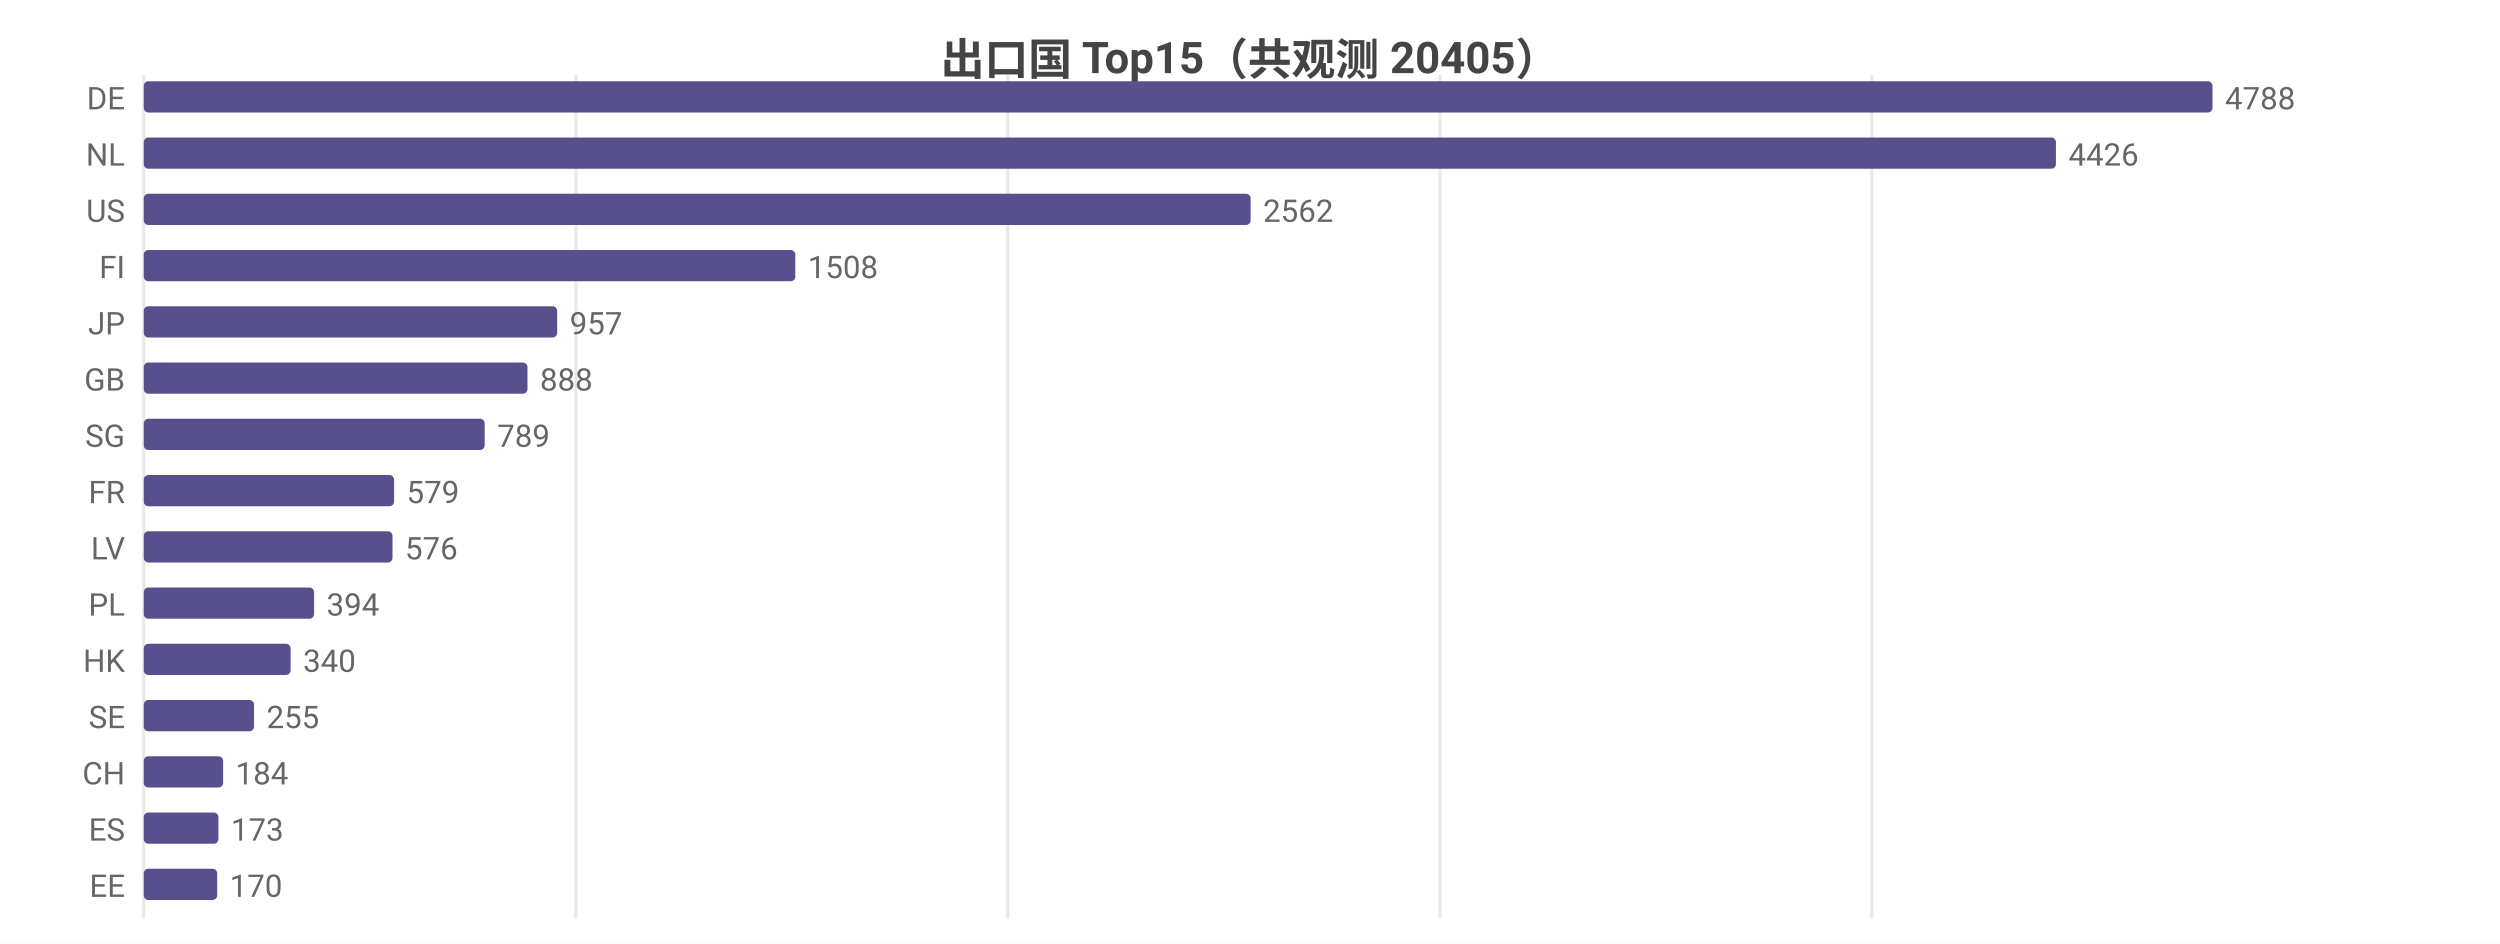
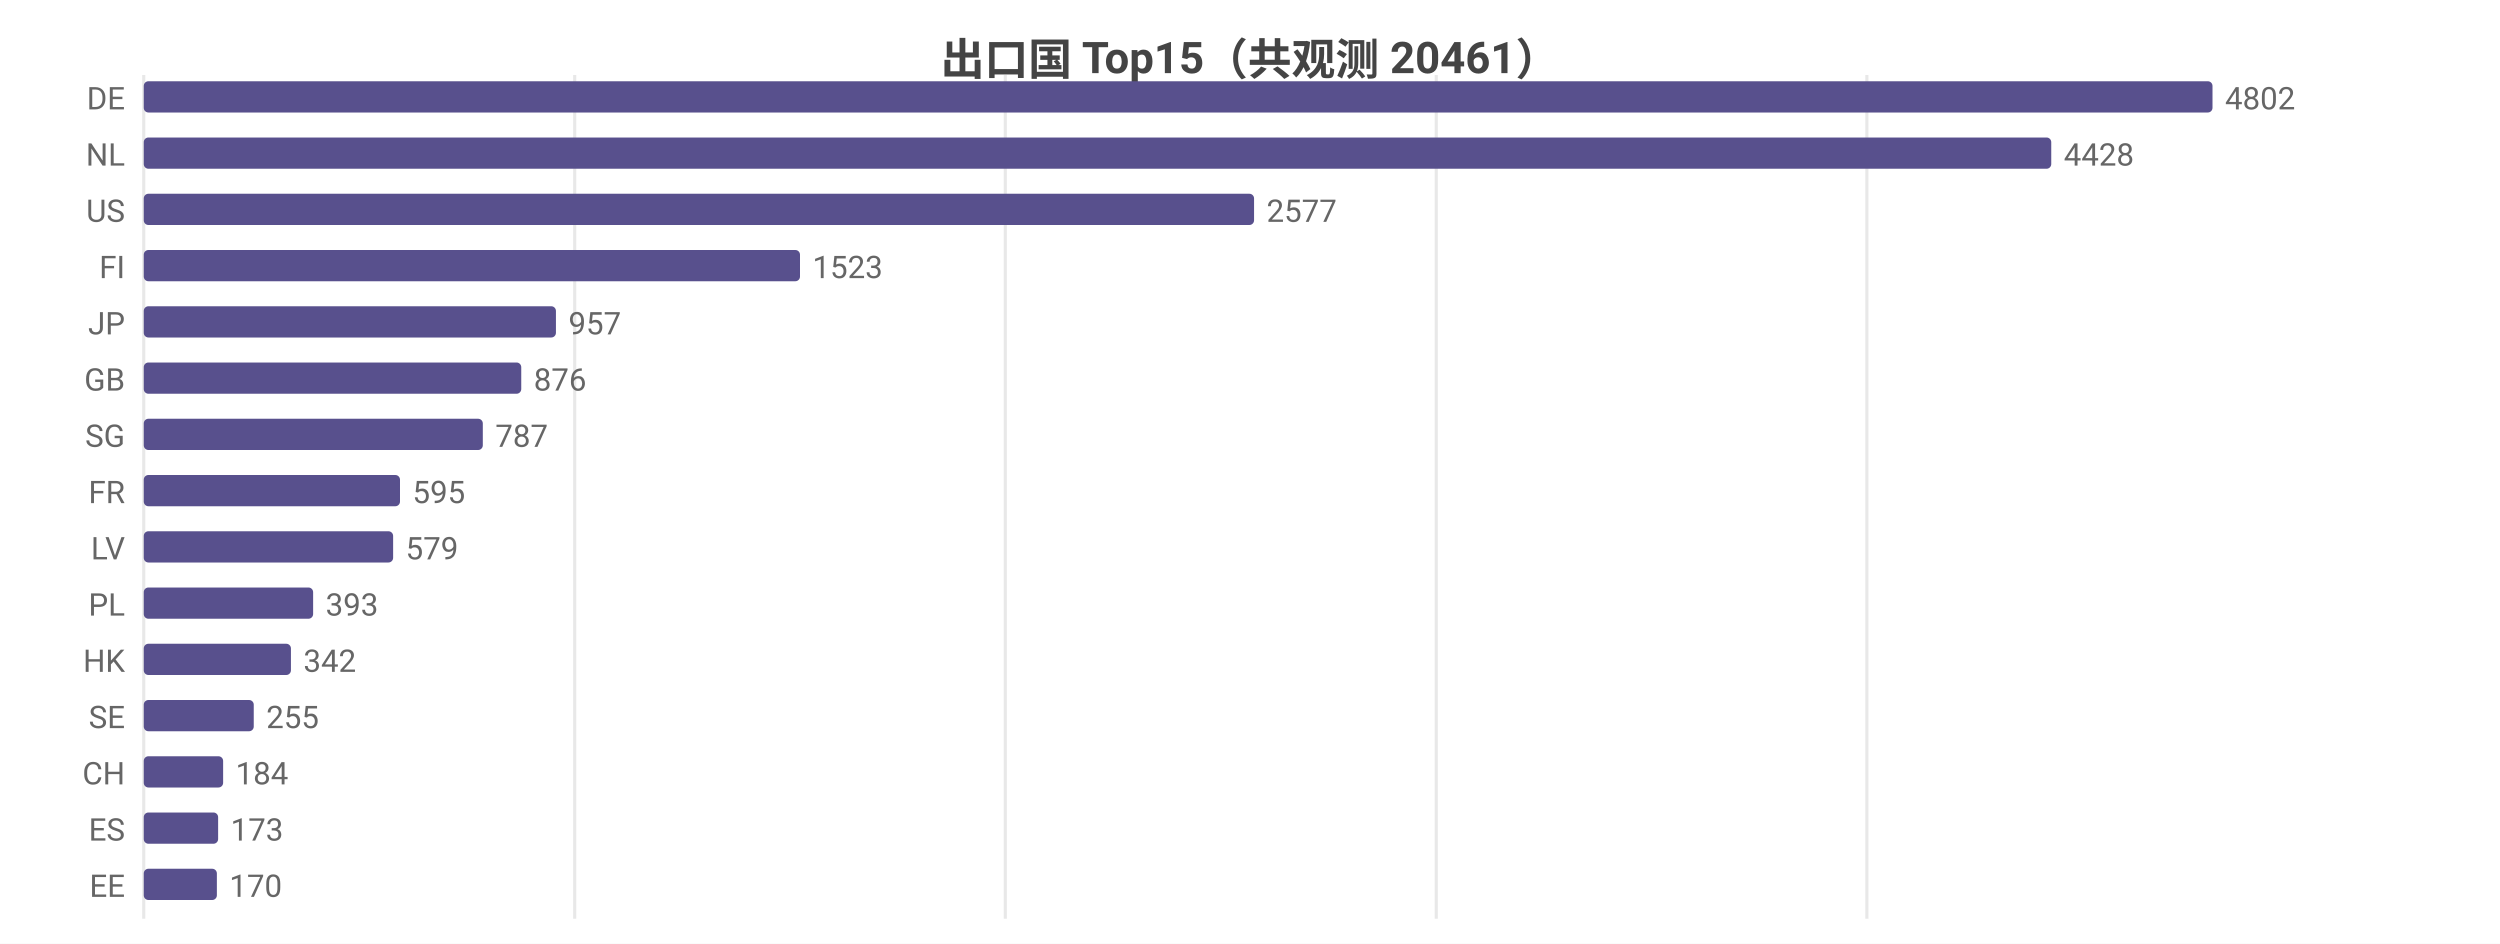
<svg xmlns="http://www.w3.org/2000/svg" width="800" height="302" viewBox="0 0 800 302">
  <rect width="800" height="302" fill="#ffffff" />
  <style>text{font-family:system-ui,-apple-system,'Segoe UI',Roboto,'PingFang SC','Microsoft YaHei','Noto Sans CJK SC',sans-serif}.g{stroke:#e8e8e8;stroke-width:1}.a{stroke:#999;stroke-width:1}.t{font-size:10px;fill:#666}.m{font-size:10px;text-anchor:middle;fill:#666}.e{font-size:10px;text-anchor:end;fill:#666}.l{font-size:11px;fill:#333}.tt{font-size:14px;font-weight:600;text-anchor:middle;fill:#444}.em{font-size:13px;text-anchor:middle;fill:#999}</style>
-   <text class="tt" x="400.0" y="24">出口国 Top15（共观测 20405）</text>
+   <text class="tt" x="400.0" y="24">出口国 Top15（共观测 20461）</text>
  <line class="g" x1="46" y1="24" x2="46" y2="294" />
-   <line class="g" x1="184.3" y1="24" x2="184.3" y2="294" />
-   <line class="g" x1="322.5" y1="24" x2="322.5" y2="294" />
-   <line class="g" x1="460.8" y1="24" x2="460.8" y2="294" />
-   <line class="g" x1="599.0" y1="24" x2="599.0" y2="294" />
+   <line class="g" x1="183.9" y1="24" x2="183.9" y2="294" />
+   <line class="g" x1="321.7" y1="24" x2="321.7" y2="294" />
+   <line class="g" x1="459.6" y1="24" x2="459.6" y2="294" />
+   <line class="g" x1="597.4" y1="24" x2="597.4" y2="294" />
  <text class="e" x="40" y="35">DE</text>
  <rect x="46" y="26" width="662" height="10" fill="#58508d" rx="1.5" />
-   <text class="t" x="712" y="35">4788</text>
+   <text class="t" x="712" y="35">4802</text>
  <text class="e" x="40" y="53">NL</text>
-   <rect x="46" y="44" width="611.9" height="10" fill="#58508d" rx="1.5" />
-   <text class="t" x="661.9" y="53">4426</text>
+   <rect x="46" y="44" width="610.4" height="10" fill="#58508d" rx="1.5" />
+   <text class="t" x="660.4" y="53">4428</text>
  <text class="e" x="40" y="71">US</text>
-   <rect x="46" y="62" width="354.2" height="10" fill="#58508d" rx="1.5" />
-   <text class="t" x="404.2" y="71">2562</text>
+   <rect x="46" y="62" width="355.3" height="10" fill="#58508d" rx="1.5" />
+   <text class="t" x="405.3" y="71">2577</text>
  <text class="e" x="40" y="89">FI</text>
-   <rect x="46" y="80" width="208.5" height="10" fill="#58508d" rx="1.5" />
-   <text class="t" x="258.5" y="89">1508</text>
+   <rect x="46" y="80" width="210.0" height="10" fill="#58508d" rx="1.5" />
+   <text class="t" x="260.0" y="89">1523</text>
  <text class="e" x="40" y="107">JP</text>
-   <rect x="46" y="98" width="132.3" height="10" fill="#58508d" rx="1.5" />
-   <text class="t" x="182.3" y="107">957</text>
+   <rect x="46" y="98" width="131.9" height="10" fill="#58508d" rx="1.5" />
+   <text class="t" x="181.9" y="107">957</text>
  <text class="e" x="40" y="125">GB</text>
-   <rect x="46" y="116" width="122.8" height="10" fill="#58508d" rx="1.5" />
-   <text class="t" x="172.8" y="125">888</text>
+   <rect x="46" y="116" width="120.8" height="10" fill="#58508d" rx="1.5" />
+   <text class="t" x="170.8" y="125">876</text>
  <text class="e" x="40" y="143">SG</text>
-   <rect x="46" y="134" width="109.1" height="10" fill="#58508d" rx="1.5" />
-   <text class="t" x="159.1" y="143">789</text>
+   <rect x="46" y="134" width="108.5" height="10" fill="#58508d" rx="1.5" />
+   <text class="t" x="158.5" y="143">787</text>
  <text class="e" x="40" y="161">FR</text>
-   <rect x="46" y="152" width="80.1" height="10" fill="#58508d" rx="1.5" />
-   <text class="t" x="130.1" y="161">579</text>
+   <rect x="46" y="152" width="82.0" height="10" fill="#58508d" rx="1.5" />
+   <text class="t" x="132.0" y="161">595</text>
  <text class="e" x="40" y="179">LV</text>
-   <rect x="46" y="170" width="79.6" height="10" fill="#58508d" rx="1.5" />
-   <text class="t" x="129.6" y="179">576</text>
+   <rect x="46" y="170" width="79.8" height="10" fill="#58508d" rx="1.5" />
+   <text class="t" x="129.8" y="179">579</text>
  <text class="e" x="40" y="197">PL</text>
-   <rect x="46" y="188" width="54.5" height="10" fill="#58508d" rx="1.5" />
-   <text class="t" x="104.5" y="197">394</text>
+   <rect x="46" y="188" width="54.2" height="10" fill="#58508d" rx="1.5" />
+   <text class="t" x="104.2" y="197">393</text>
  <text class="e" x="40" y="215">HK</text>
-   <rect x="46" y="206" width="47.0" height="10" fill="#58508d" rx="1.5" />
-   <text class="t" x="97.0" y="215">340</text>
+   <rect x="46" y="206" width="47.1" height="10" fill="#58508d" rx="1.5" />
+   <text class="t" x="97.1" y="215">342</text>
  <text class="e" x="40" y="233">SE</text>
-   <rect x="46" y="224" width="35.3" height="10" fill="#58508d" rx="1.5" />
-   <text class="t" x="85.3" y="233">255</text>
+   <rect x="46" y="224" width="35.2" height="10" fill="#58508d" rx="1.5" />
+   <text class="t" x="85.2" y="233">255</text>
  <text class="e" x="40" y="251">CH</text>
  <rect x="46" y="242" width="25.4" height="10" fill="#58508d" rx="1.5" />
  <text class="t" x="75.4" y="251">184</text>
  <text class="e" x="40" y="269">ES</text>
-   <rect x="46" y="260" width="23.9" height="10" fill="#58508d" rx="1.5" />
-   <text class="t" x="73.9" y="269">173</text>
+   <rect x="46" y="260" width="23.8" height="10" fill="#58508d" rx="1.5" />
+   <text class="t" x="73.8" y="269">173</text>
  <text class="e" x="40" y="287">EE</text>
-   <rect x="46" y="278" width="23.5" height="10" fill="#58508d" rx="1.5" />
-   <text class="t" x="73.5" y="287">170</text>
+   <rect x="46" y="278" width="23.4" height="10" fill="#58508d" rx="1.5" />
+   <text class="t" x="73.4" y="287">170</text>
</svg>
